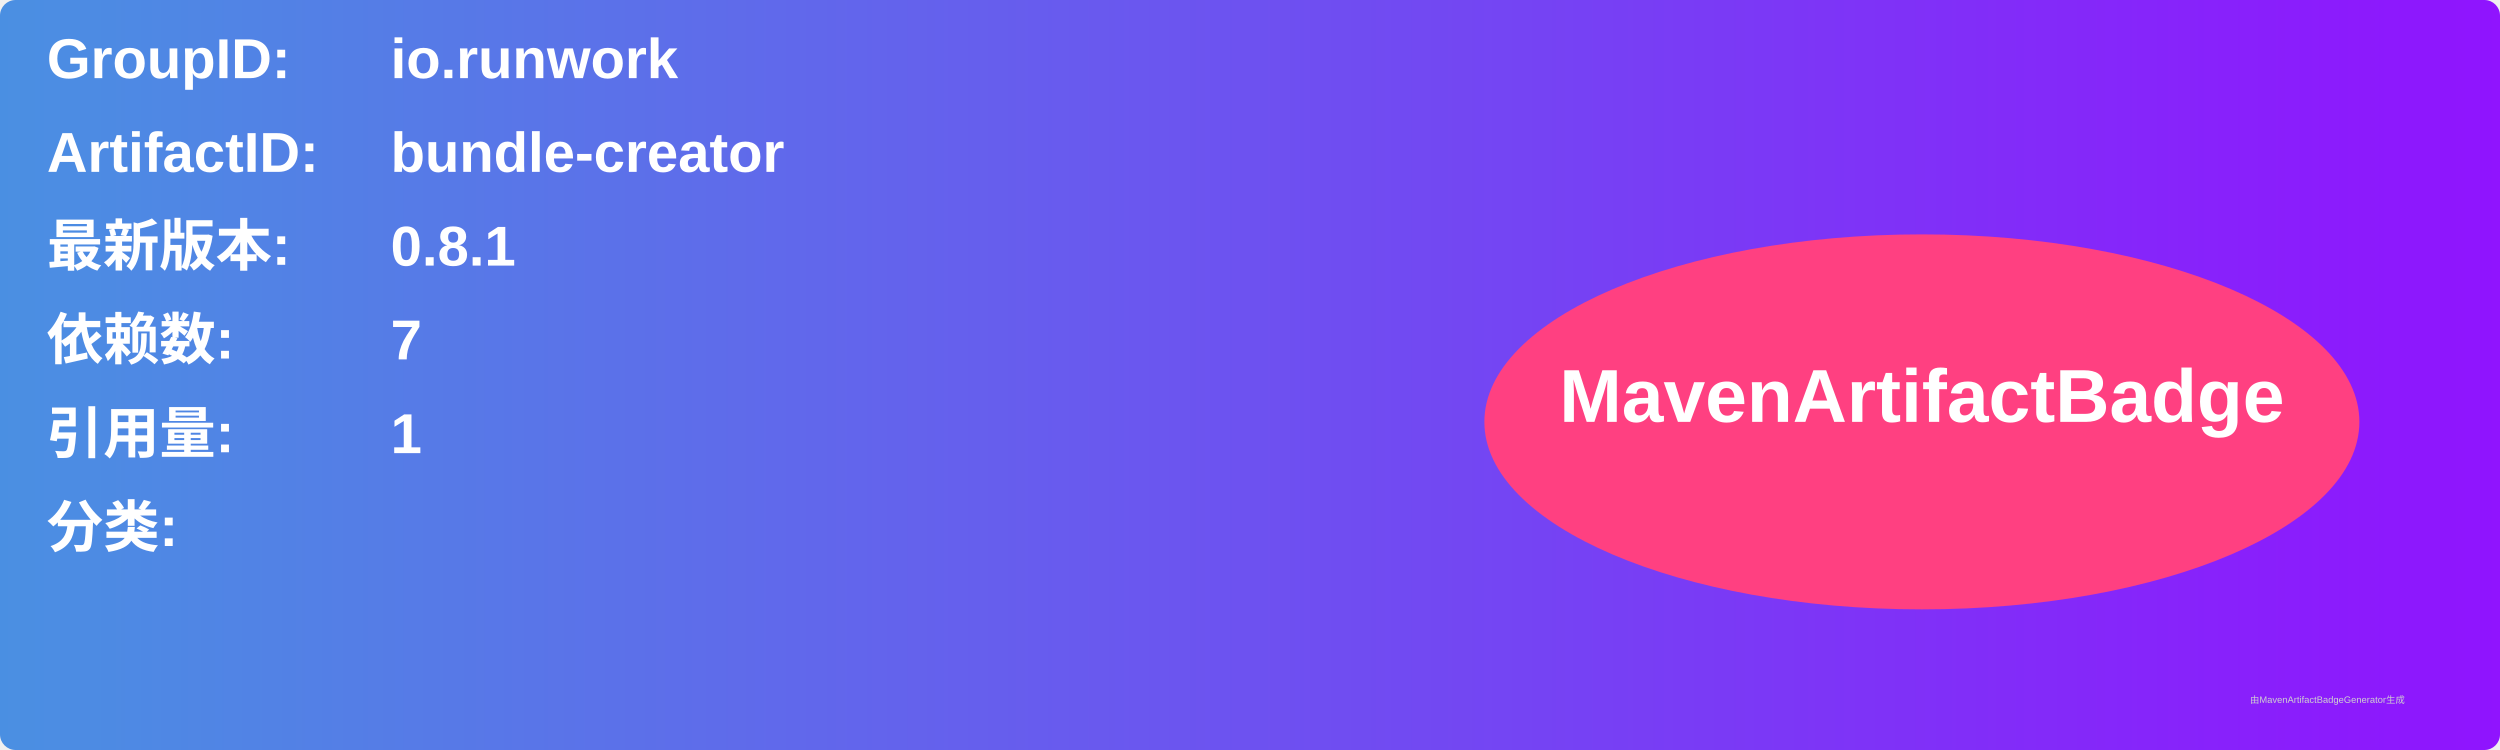
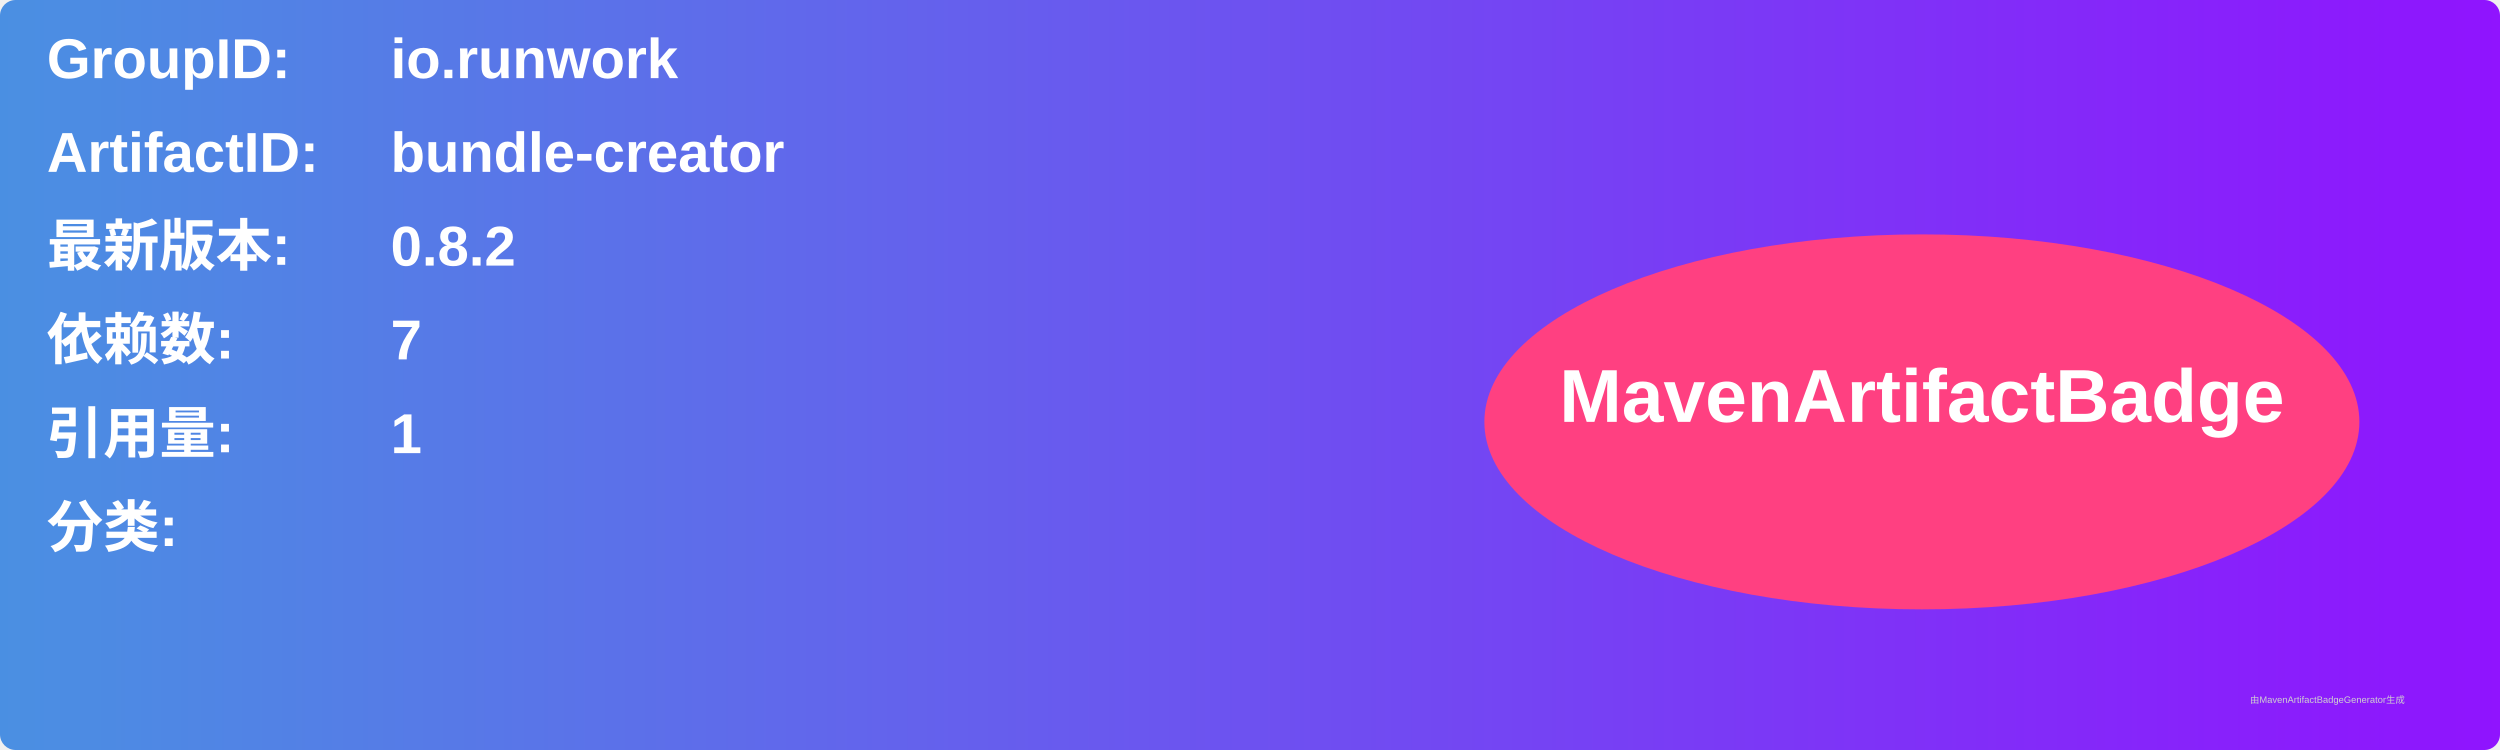
<svg xmlns="http://www.w3.org/2000/svg" width="800" height="240" viewBox="0 0 800 240">
  <linearGradient id="grad" x1="0%" y1="0%" x2="100%" y2="0%">
    <stop offset="0%" stop-color="#4a90e2" />
    <stop offset="100%" stop-color="#9013fe" />
  </linearGradient>
  <rect width="100%" height="100%" rx="5" ry="5" fill="url(#grad)" />
  <g transform="translate(15, 15)">
    <text x="0" y="10" font-family="Arial" font-size="18" fill="white" font-weight="bold" width="260">GroupID:</text>
    <text x="110" y="10" font-family="Arial" font-size="18" fill="white" font-weight="bold" width="460">io.runwork</text>
    <text x="0" y="40" font-family="Arial" font-size="18" fill="white" font-weight="bold" width="260">ArtifactID:</text>
    <text x="110" y="40" font-family="Arial" font-size="18" fill="white" font-weight="bold" width="460">bundle-creator</text>
    <text x="0" y="70" font-family="Arial" font-size="18" fill="white" font-weight="bold">最新版本:</text>
    <text x="110" y="70" font-family="Arial" font-size="18" fill="white" font-weight="bold">
-       <tspan font-weight="bold">0.8.1</tspan>
+       <tspan font-weight="bold">0.8.2</tspan>
    </text>
    <text x="0" y="100" font-family="Arial" font-size="18" fill="white" font-weight="bold">依赖数: </text>
    <text x="110" y="100" font-family="Arial" font-size="18" fill="white">
      <tspan font-weight="bold">7</tspan>
    </text>
    <text x="0" y="130" font-family="Arial" font-size="18" fill="white" font-weight="bold">引用量: </text>
    <text x="110" y="130" font-family="Arial" font-size="18" fill="white">
      <tspan font-weight="bold">1</tspan>
    </text>
    <text x="0" y="160" font-family="Arial" font-size="18" fill="white" font-weight="bold">分类:</text>
    <text x="10" y="190" font-family="Arial" font-size="10" fill="white">
      <tspan font-weight="bold" />
    </text>
    <ellipse cx="600" cy="120" rx="140" ry="60" fill="#ff4081" />
    <text x="600" y="120" text-anchor="middle" font-family="Arial" font-size="24" fill="white" font-weight="bold">MavenArtifactBadge</text>
  </g>
  <text x="720" y="225" font-family="Arial" font-size="3" fill="#d0d0d0">由MavenArtifactBadgeGenerator生成</text>
</svg>
